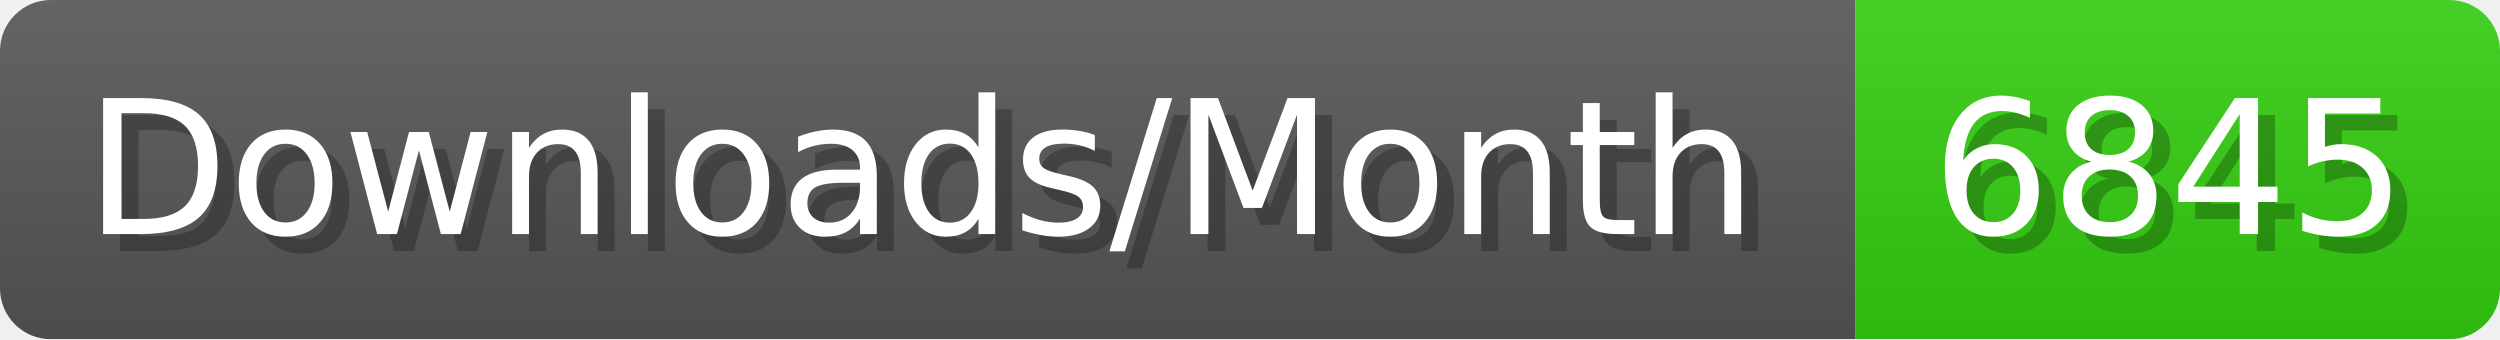
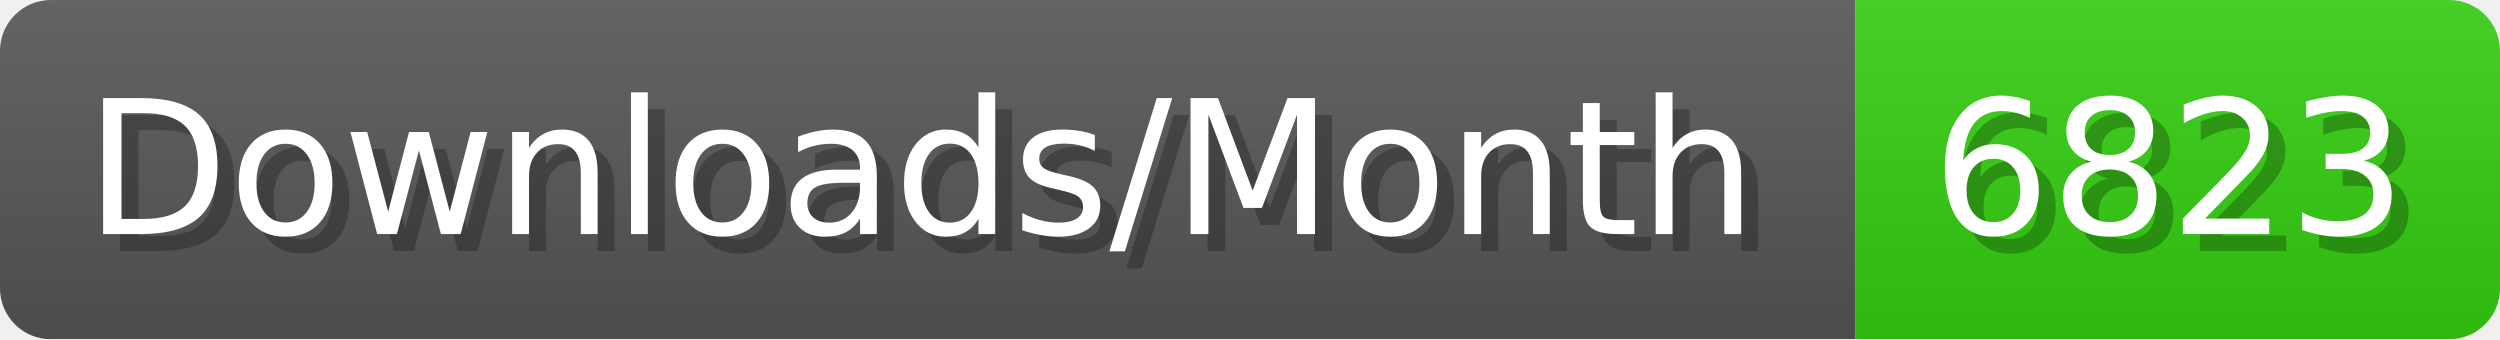
- <svg xmlns="http://www.w3.org/2000/svg" width="147.4" height="20" viewBox="0 0 1474 200" role="img" aria-label="Downloads/Month: 6845">
+ <svg xmlns="http://www.w3.org/2000/svg" width="147.4" height="20" viewBox="0 0 1474 200" role="img" aria-label="Downloads/Month: 6823">
  <linearGradient id="YlXUI" x2="0" y2="100%">
    <stop offset="0" stop-opacity=".1" stop-color="#EEE" />
    <stop offset="1" stop-opacity=".1" />
  </linearGradient>
  <mask id="JHhop">
    <rect width="1474" height="200" rx="30" fill="#FFF" />
  </mask>
  <g mask="url(#JHhop)">
    <rect width="1094" height="200" fill="#555" />
    <rect width="380" height="200" fill="#3C1" x="1094" />
    <rect width="1474" height="200" fill="url(#YlXUI)" />
  </g>
  <g aria-hidden="true" fill="#fff" text-anchor="start" font-family="Verdana,DejaVu Sans,sans-serif" font-size="110">
    <text x="60" y="148" textLength="994" fill="#000" opacity="0.25">Downloads/Month</text>
    <text x="50" y="138" textLength="994">Downloads/Month</text>
-     <text x="1149" y="148" textLength="280" fill="#000" opacity="0.25">6845</text>
-     <text x="1139" y="138" textLength="280">6845</text>
+     <text x="1149" y="148" textLength="280" fill="#000" opacity="0.25">6823</text>
+     <text x="1139" y="138" textLength="280">6823</text>
  </g>
</svg>
